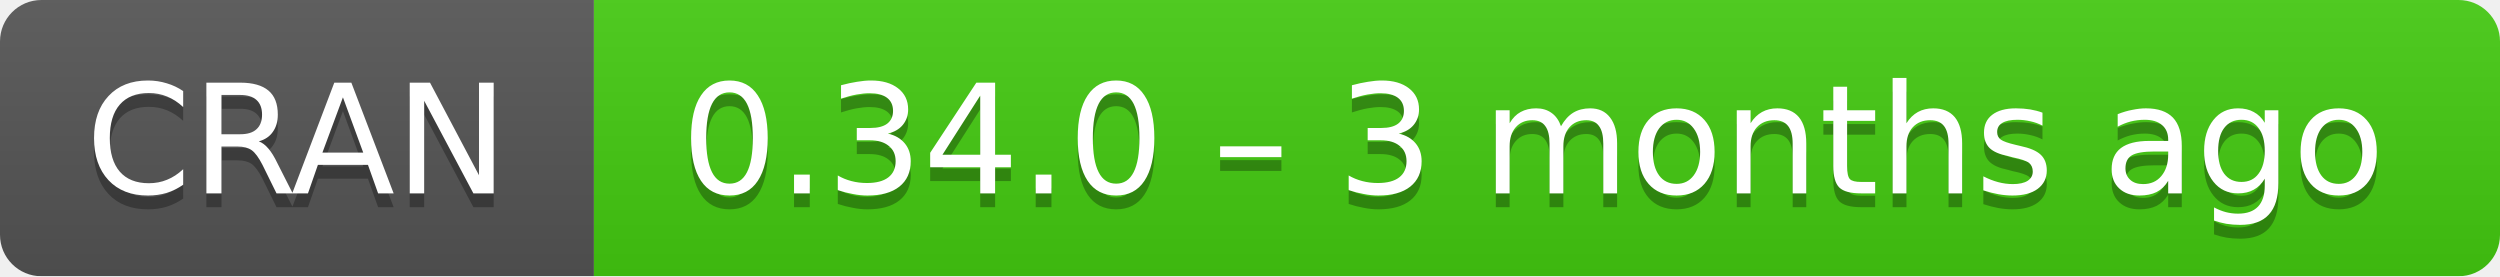
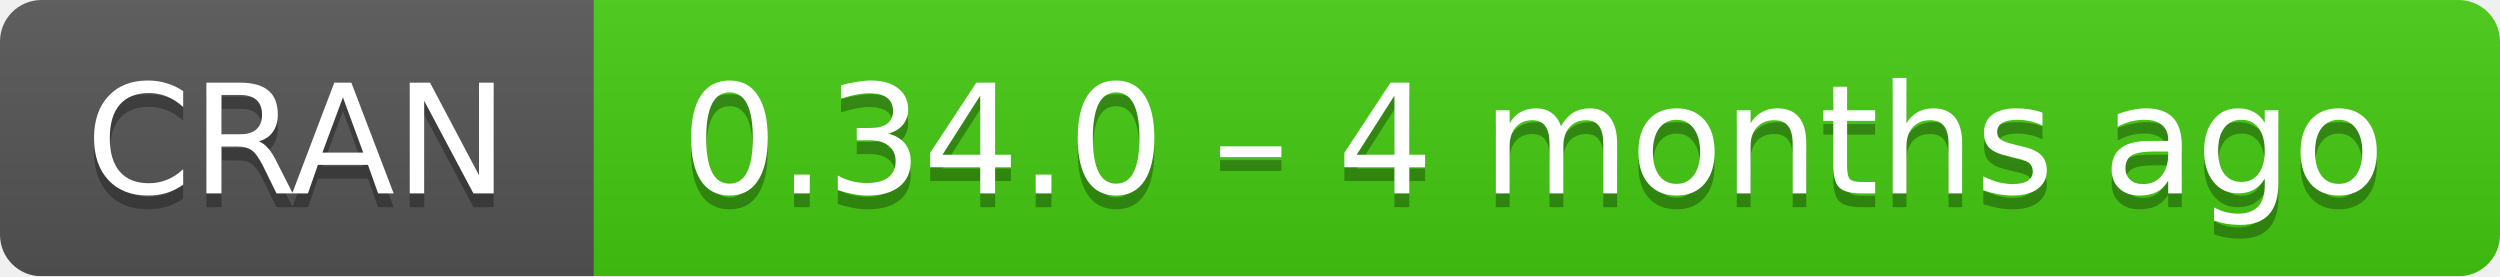
- <svg xmlns="http://www.w3.org/2000/svg" width="181" height="20" aria-label="CRAN 0.34.0 – 3 months ago">
+ <svg xmlns="http://www.w3.org/2000/svg" width="181" height="20" aria-label="CRAN 0.34.0 – 4 months ago">
  <linearGradient id="b" x2="0" y2="100%">
    <stop offset="0" stop-color="#bbb" stop-opacity=".1" />
    <stop offset="1" stop-opacity=".1" />
  </linearGradient>
  <mask id="a">
    <rect width="181" height="20" rx="3" fill="#fff" />
  </mask>
  <g mask="url(#a)">
    <path fill="#555" d="M0 0h43v20H0z" />
    <path fill="#4c1" d="M43 0h159v20H43z" />
    <path fill="url(#b)" d="M0 0h181v20H0z" />
  </g>
  <g fill="#fff" text-anchor="middle" font-family="DejaVu Sans,Verdana,Geneva,sans-serif" font-size="11">
    <text x="21.5" y="15" fill="#010101" fill-opacity=".3">
      CRAN
    </text>
    <text x="21.5" y="14">
      CRAN
    </text>
    <text x="111" y="15" fill="#010101" fill-opacity=".3">
-       0.34.0 – 3 months ago
+       0.34.0 – 4 months ago
    </text>
    <text x="111" y="14">
-       0.34.0 – 3 months ago
+       0.34.0 – 4 months ago
    </text>
  </g>
</svg>
